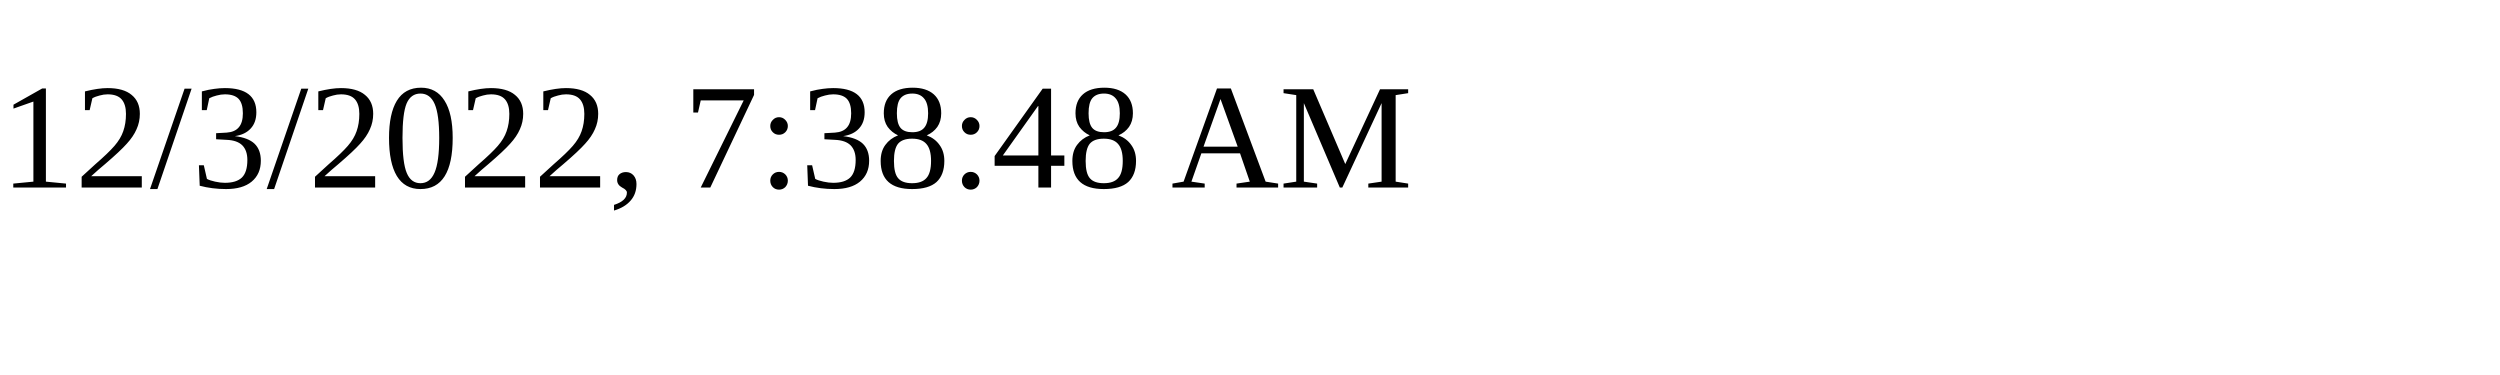
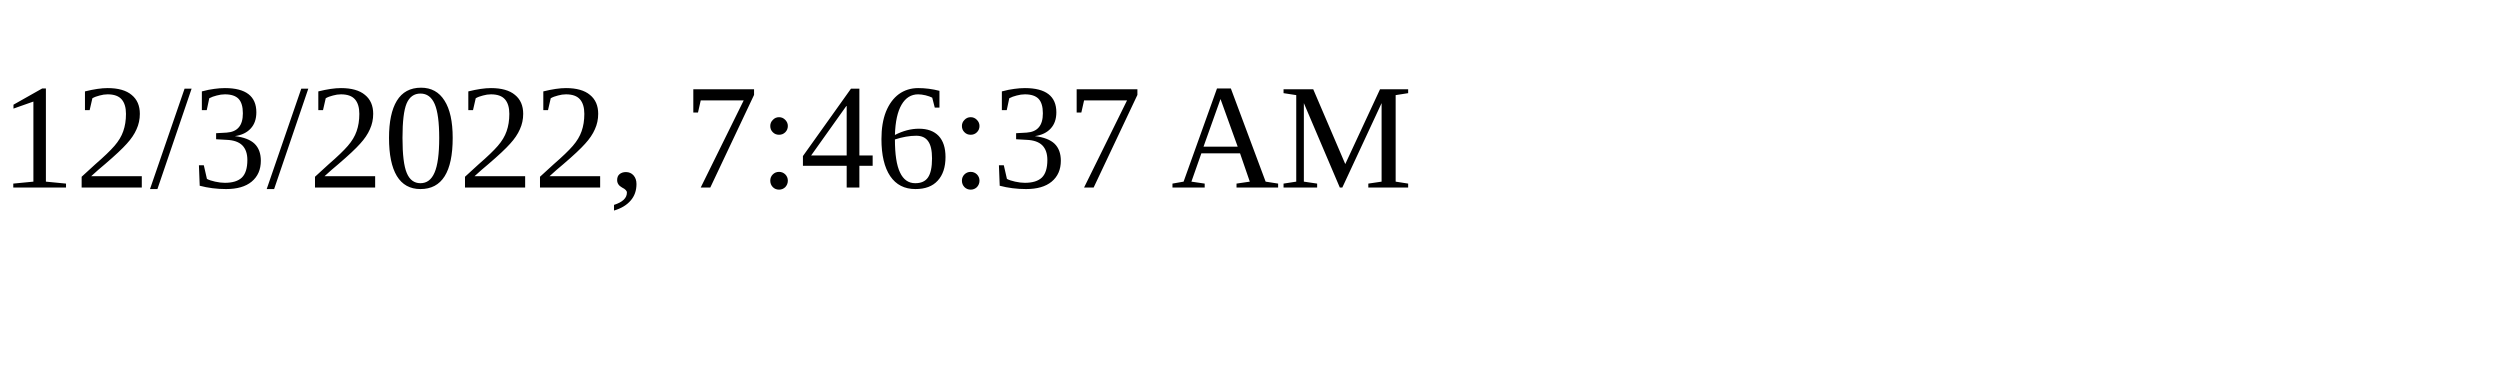
<svg xmlns="http://www.w3.org/2000/svg" height="30" width="200">
-   <text x="0" y="15">12/3/2022, 7:38:48 AM</text>
+   <text x="0" y="15">12/3/2022, 7:46:37 AM</text>
</svg>
